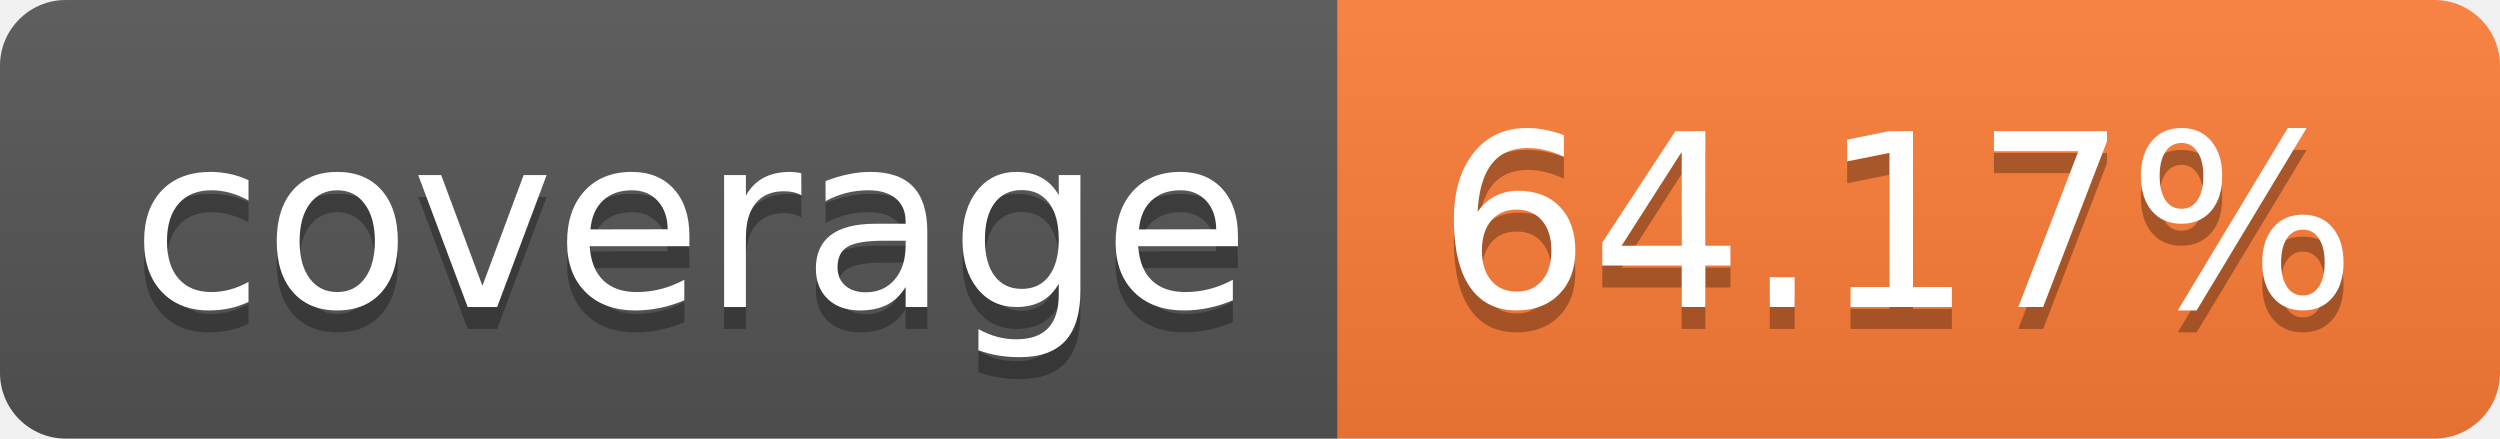
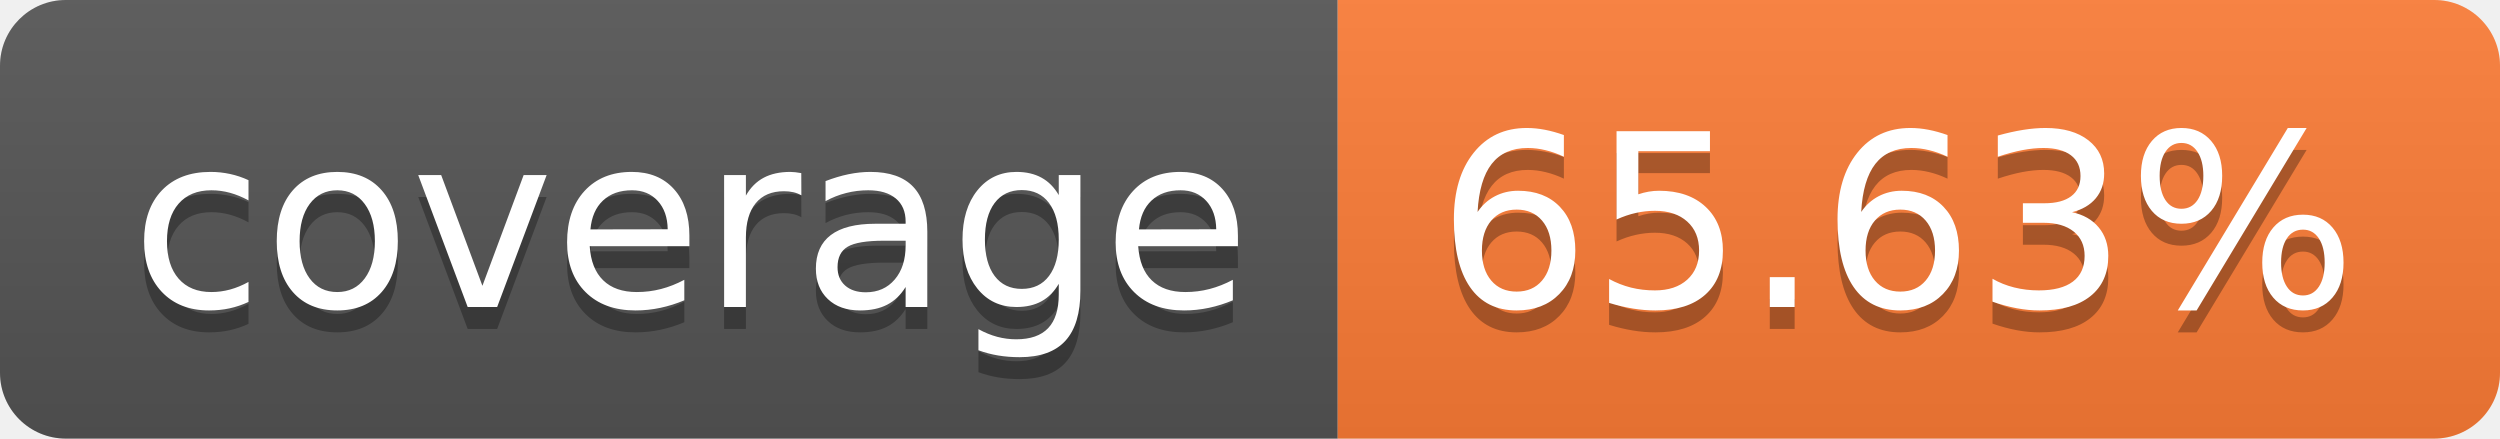
- <svg xmlns="http://www.w3.org/2000/svg" width="114" height="20" role="img" aria-label="coverage: 64.17%">
+ <svg xmlns="http://www.w3.org/2000/svg" width="114" height="20" role="img" aria-label="coverage: 65.63%">
  <linearGradient id="s" x2="0" y2="100%">
    <stop offset="0" stop-color="#bbb" stop-opacity=".1" />
    <stop offset="1" stop-opacity=".1" />
  </linearGradient>
  <clipPath id="r">
    <rect width="114" height="20" rx="3" fill="#fff" />
  </clipPath>
  <g clip-path="url(#r)">
    <rect width="61" height="20" fill="#555" />
    <rect x="61" width="53" height="20" fill="#fe7d37" />
    <rect width="114" height="20" fill="url(#s)" />
  </g>
  <g fill="#fff" text-anchor="middle" font-family="Verdana,Geneva,DejaVu Sans,sans-serif" text-rendering="geometricPrecision" font-size="110">
    <text aria-hidden="true" x="315" y="150" fill="#010101" fill-opacity=".3" transform="scale(.1)" textLength="510">coverage</text>
    <text x="315" y="140" transform="scale(.1)" fill="#fff" textLength="510">coverage</text>
-     <text aria-hidden="true" x="865" y="150" fill="#010101" fill-opacity=".3" transform="scale(.1)" textLength="430">64.17%</text>
-     <text x="865" y="140" transform="scale(.1)" fill="#fff" textLength="430">64.17%</text>
+     <text aria-hidden="true" x="865" y="150" fill="#010101" fill-opacity=".3" transform="scale(.1)" textLength="430">65.63%</text>
+     <text x="865" y="140" transform="scale(.1)" fill="#fff" textLength="430">65.63%</text>
  </g>
</svg>
